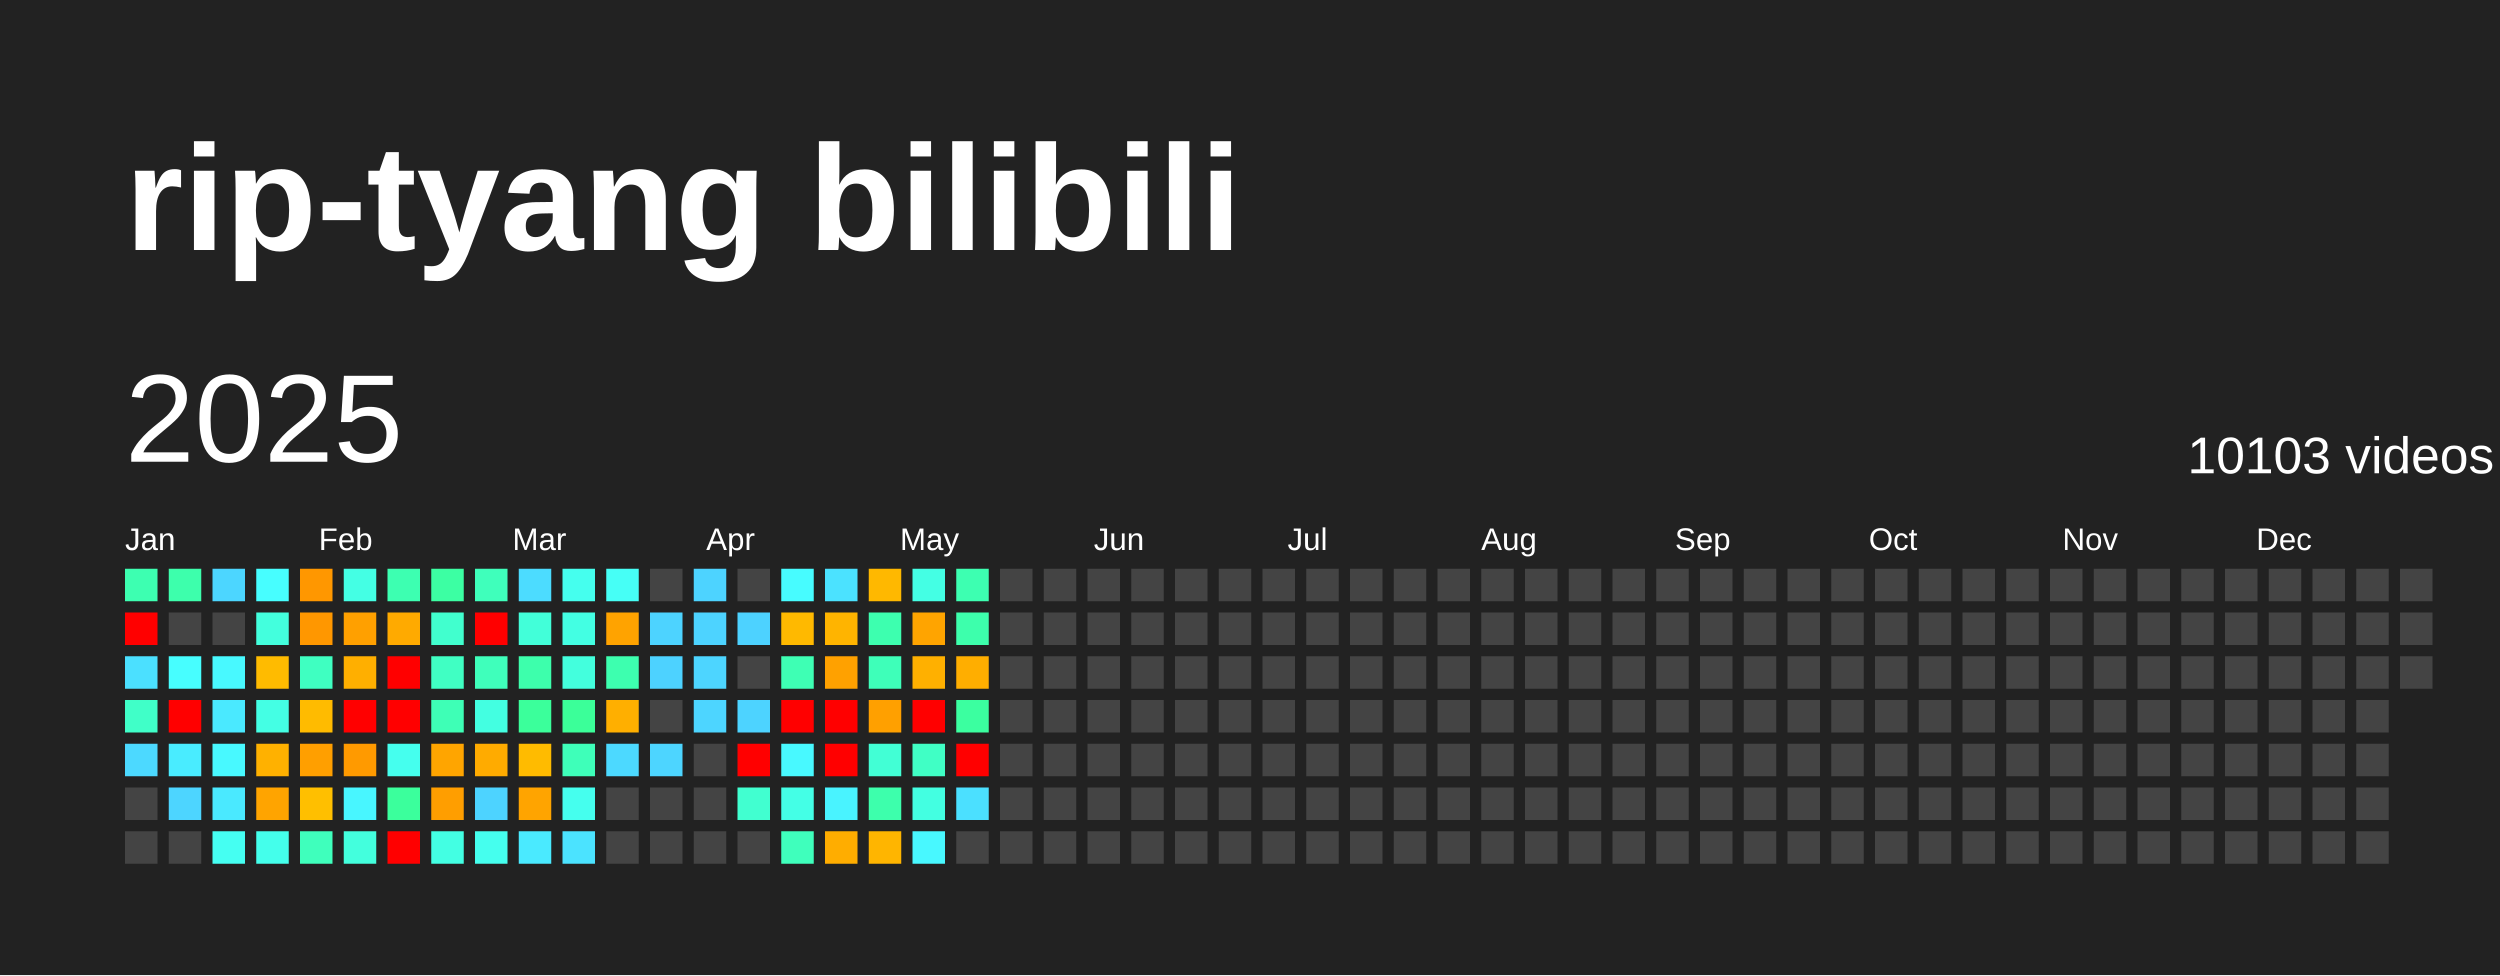
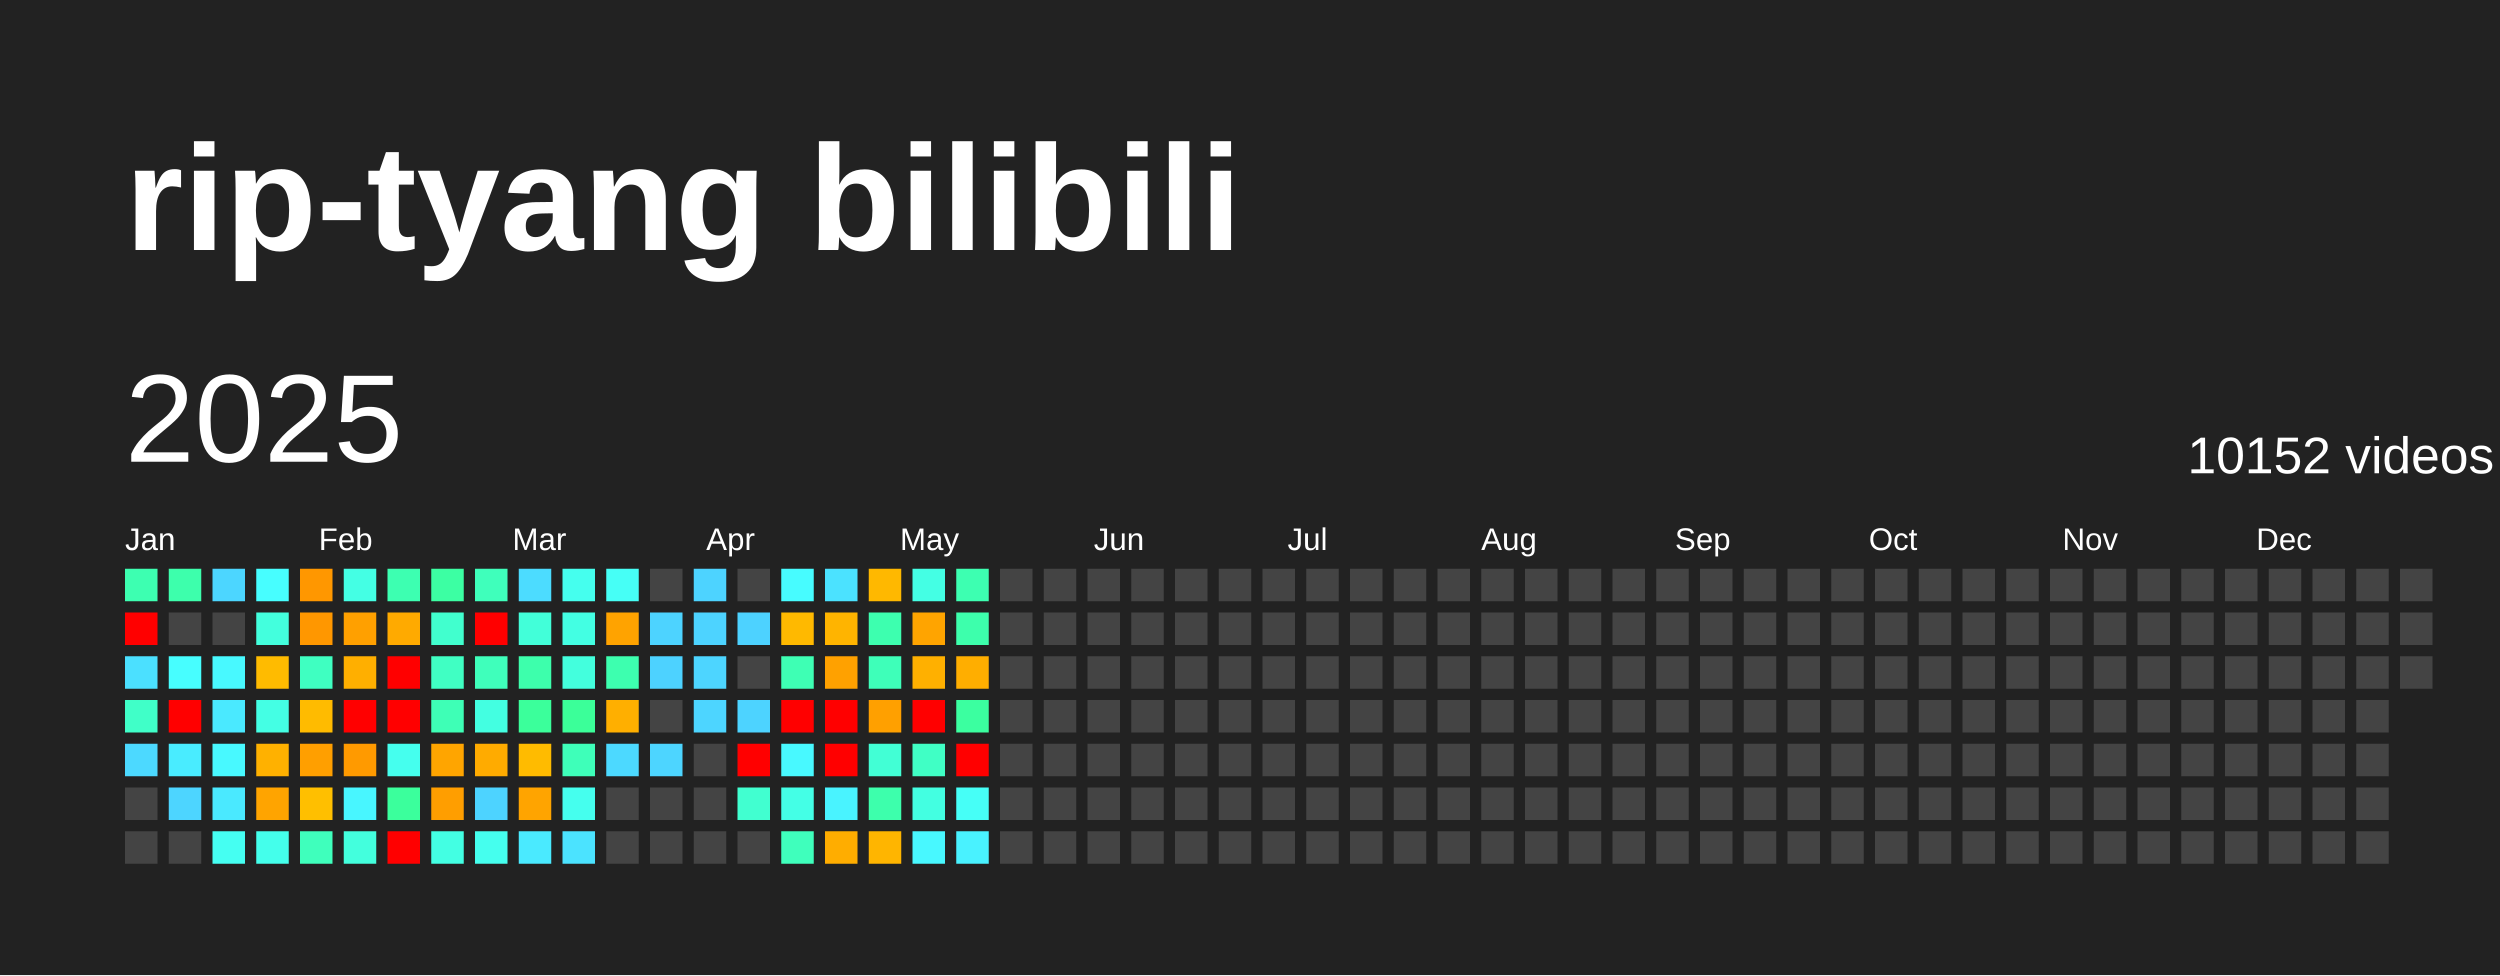
<svg xmlns="http://www.w3.org/2000/svg" baseProfile="full" height="78mm" version="1.1" viewBox="0,0,200,78" width="200mm">
  <defs />
  <rect fill="#222222" height="78" width="200" x="0" y="0" />
  <text fill="#FFFFFF" style="font-size:12px; font-family:Arial; font-weight:bold;" x="10" y="20">rip-tyang bilibili</text>
  <text dominant-baseline="hanging" fill="#FFFFFF" style="font-size:10.0px; font-family:Arial;" x="10" y="30">2025</text>
-   <text dominant-baseline="hanging" fill="#FFFFFF" style="font-size:4.125px; font-family:Arial;" x="175" y="35">10103 videos</text>
+   <text dominant-baseline="hanging" fill="#FFFFFF" style="font-size:4.125px; font-family:Arial;" x="175" y="35">10152 videos</text>
  <text fill="#FFFFFF" style="font-size:2.5px; font-family:Arial" x="10.0" y="44">Jan</text>
  <text fill="#FFFFFF" style="font-size:2.5px; font-family:Arial" x="25.5" y="44">Feb</text>
  <text fill="#FFFFFF" style="font-size:2.5px; font-family:Arial" x="41.0" y="44">Mar</text>
  <text fill="#FFFFFF" style="font-size:2.5px; font-family:Arial" x="56.5" y="44">Apr</text>
  <text fill="#FFFFFF" style="font-size:2.5px; font-family:Arial" x="72.0" y="44">May</text>
  <text fill="#FFFFFF" style="font-size:2.5px; font-family:Arial" x="87.5" y="44">Jun</text>
  <text fill="#FFFFFF" style="font-size:2.5px; font-family:Arial" x="103.0" y="44">Jul</text>
  <text fill="#FFFFFF" style="font-size:2.5px; font-family:Arial" x="118.5" y="44">Aug</text>
  <text fill="#FFFFFF" style="font-size:2.5px; font-family:Arial" x="134.0" y="44">Sep</text>
  <text fill="#FFFFFF" style="font-size:2.5px; font-family:Arial" x="149.5" y="44">Oct</text>
  <text fill="#FFFFFF" style="font-size:2.5px; font-family:Arial" x="165.0" y="44">Nov</text>
  <text fill="#FFFFFF" style="font-size:2.5px; font-family:Arial" x="180.5" y="44">Dec</text>
  <rect fill="#3dffb1" height="2.6" width="2.6" x="10.0" y="45.5" />
  <rect fill="red" height="2.6" width="2.6" x="10.0" y="49.0" />
  <rect fill="#4be0ff" height="2.6" width="2.6" x="10.0" y="52.5" />
  <rect fill="#40ffc8" height="2.6" width="2.6" x="10.0" y="56.0" />
  <rect fill="#4cd9ff" height="2.6" width="2.6" x="10.0" y="59.5" />
  <rect fill="#444444" height="2.6" width="2.6" x="10.0" y="63.0" />
  <rect fill="#444444" height="2.6" width="2.6" x="10.0" y="66.5" />
  <rect fill="#3dffac" height="2.6" width="2.6" x="13.5" y="45.5" />
  <rect fill="#444444" height="2.6" width="2.6" x="13.5" y="49.0" />
  <rect fill="#47feff" height="2.6" width="2.6" x="13.5" y="52.5" />
  <rect fill="red" height="2.6" width="2.6" x="13.5" y="56.0" />
  <rect fill="#49ecff" height="2.6" width="2.6" x="13.5" y="59.5" />
  <rect fill="#4dd5ff" height="2.6" width="2.6" x="13.5" y="63.0" />
  <rect fill="#444444" height="2.6" width="2.6" x="13.5" y="66.5" />
  <rect fill="#4cd6ff" height="2.6" width="2.6" x="17.0" y="45.5" />
  <rect fill="#444444" height="2.6" width="2.6" x="17.0" y="49.0" />
  <rect fill="#48f9ff" height="2.6" width="2.6" x="17.0" y="52.5" />
  <rect fill="#4ae9ff" height="2.6" width="2.6" x="17.0" y="56.0" />
  <rect fill="#48f9ff" height="2.6" width="2.6" x="17.0" y="59.5" />
  <rect fill="#4ae9ff" height="2.6" width="2.6" x="17.0" y="63.0" />
  <rect fill="#45fff2" height="2.6" width="2.6" x="17.0" y="66.5" />
  <rect fill="#47feff" height="2.6" width="2.6" x="20.5" y="45.5" />
  <rect fill="#43ffdd" height="2.6" width="2.6" x="20.5" y="49.0" />
  <rect fill="#ffbb00" height="2.6" width="2.6" x="20.5" y="52.5" />
  <rect fill="#44ffe4" height="2.6" width="2.6" x="20.5" y="56.0" />
  <rect fill="#ffb100" height="2.6" width="2.6" x="20.5" y="59.5" />
  <rect fill="#ffa400" height="2.6" width="2.6" x="20.5" y="63.0" />
  <rect fill="#44ffeb" height="2.6" width="2.6" x="20.5" y="66.5" />
  <rect fill="#ff9700" height="2.6" width="2.6" x="24.0" y="45.5" />
  <rect fill="#ff9700" height="2.6" width="2.6" x="24.0" y="49.0" />
  <rect fill="#3fffc1" height="2.6" width="2.6" x="24.0" y="52.5" />
  <rect fill="#ffbb00" height="2.6" width="2.6" x="24.0" y="56.0" />
  <rect fill="#ff9f00" height="2.6" width="2.6" x="24.0" y="59.5" />
  <rect fill="#ffbf00" height="2.6" width="2.6" x="24.0" y="63.0" />
  <rect fill="#3fffbc" height="2.6" width="2.6" x="24.0" y="66.5" />
  <rect fill="#44ffe4" height="2.6" width="2.6" x="27.5" y="45.5" />
  <rect fill="#ffa000" height="2.6" width="2.6" x="27.5" y="49.0" />
  <rect fill="#ffaf00" height="2.6" width="2.6" x="27.5" y="52.5" />
  <rect fill="red" height="2.6" width="2.6" x="27.5" y="56.0" />
  <rect fill="#ff9a00" height="2.6" width="2.6" x="27.5" y="59.5" />
  <rect fill="#48f6ff" height="2.6" width="2.6" x="27.5" y="63.0" />
  <rect fill="#43ffdd" height="2.6" width="2.6" x="27.5" y="66.5" />
  <rect fill="#3dffb1" height="2.6" width="2.6" x="31.0" y="45.5" />
  <rect fill="#ffaa00" height="2.6" width="2.6" x="31.0" y="49.0" />
  <rect fill="red" height="2.6" width="2.6" x="31.0" y="52.5" />
  <rect fill="red" height="2.6" width="2.6" x="31.0" y="56.0" />
  <rect fill="#45ffee" height="2.6" width="2.6" x="31.0" y="59.5" />
  <rect fill="#3bff9c" height="2.6" width="2.6" x="31.0" y="63.0" />
  <rect fill="red" height="2.6" width="2.6" x="31.0" y="66.5" />
  <rect fill="#3cffa3" height="2.6" width="2.6" x="34.5" y="45.5" />
  <rect fill="#41ffce" height="2.6" width="2.6" x="34.5" y="49.0" />
  <rect fill="#40ffc3" height="2.6" width="2.6" x="34.5" y="52.5" />
  <rect fill="#3effb6" height="2.6" width="2.6" x="34.5" y="56.0" />
  <rect fill="#ffa500" height="2.6" width="2.6" x="34.5" y="59.5" />
  <rect fill="#ff9e00" height="2.6" width="2.6" x="34.5" y="63.0" />
  <rect fill="#43ffe3" height="2.6" width="2.6" x="34.5" y="66.5" />
  <rect fill="#3fffbb" height="2.6" width="2.6" x="38.0" y="45.5" />
  <rect fill="red" height="2.6" width="2.6" x="38.0" y="49.0" />
  <rect fill="#3fffbb" height="2.6" width="2.6" x="38.0" y="52.5" />
  <rect fill="#43ffe1" height="2.6" width="2.6" x="38.0" y="56.0" />
  <rect fill="#ffab00" height="2.6" width="2.6" x="38.0" y="59.5" />
  <rect fill="#4dd3ff" height="2.6" width="2.6" x="38.0" y="63.0" />
  <rect fill="#45ffee" height="2.6" width="2.6" x="38.0" y="66.5" />
  <rect fill="#4cdcff" height="2.6" width="2.6" x="41.5" y="45.5" />
  <rect fill="#42ffd9" height="2.6" width="2.6" x="41.5" y="49.0" />
  <rect fill="#3dffac" height="2.6" width="2.6" x="41.5" y="52.5" />
  <rect fill="#3bff9b" height="2.6" width="2.6" x="41.5" y="56.0" />
  <rect fill="#ffbb00" height="2.6" width="2.6" x="41.5" y="59.5" />
  <rect fill="#ffa400" height="2.6" width="2.6" x="41.5" y="63.0" />
  <rect fill="#4aeaff" height="2.6" width="2.6" x="41.5" y="66.5" />
  <rect fill="#45ffee" height="2.6" width="2.6" x="45.0" y="45.5" />
  <rect fill="#43ffe3" height="2.6" width="2.6" x="45.0" y="49.0" />
  <rect fill="#43ffdd" height="2.6" width="2.6" x="45.0" y="52.5" />
  <rect fill="#3bff99" height="2.6" width="2.6" x="45.0" y="56.0" />
  <rect fill="#3effb9" height="2.6" width="2.6" x="45.0" y="59.5" />
  <rect fill="#45ffee" height="2.6" width="2.6" x="45.0" y="63.0" />
  <rect fill="#4be3ff" height="2.6" width="2.6" x="45.0" y="66.5" />
  <rect fill="#46fff6" height="2.6" width="2.6" x="48.5" y="45.5" />
  <rect fill="#ffa300" height="2.6" width="2.6" x="48.5" y="49.0" />
  <rect fill="#3dffaf" height="2.6" width="2.6" x="48.5" y="52.5" />
  <rect fill="#ffaf00" height="2.6" width="2.6" x="48.5" y="56.0" />
  <rect fill="#4cd9ff" height="2.6" width="2.6" x="48.5" y="59.5" />
  <rect fill="#444444" height="2.6" width="2.6" x="48.5" y="63.0" />
  <rect fill="#444444" height="2.6" width="2.6" x="48.5" y="66.5" />
  <rect fill="#444444" height="2.6" width="2.6" x="52.0" y="45.5" />
  <rect fill="#4dd3ff" height="2.6" width="2.6" x="52.0" y="49.0" />
  <rect fill="#4dd2ff" height="2.6" width="2.6" x="52.0" y="52.5" />
  <rect fill="#444444" height="2.6" width="2.6" x="52.0" y="56.0" />
  <rect fill="#4dd5ff" height="2.6" width="2.6" x="52.0" y="59.5" />
  <rect fill="#444444" height="2.6" width="2.6" x="52.0" y="63.0" />
  <rect fill="#444444" height="2.6" width="2.6" x="52.0" y="66.5" />
  <rect fill="#4dd3ff" height="2.6" width="2.6" x="55.5" y="45.5" />
  <rect fill="#4dd3ff" height="2.6" width="2.6" x="55.5" y="49.0" />
  <rect fill="#4dd5ff" height="2.6" width="2.6" x="55.5" y="52.5" />
  <rect fill="#4dd5ff" height="2.6" width="2.6" x="55.5" y="56.0" />
  <rect fill="#444444" height="2.6" width="2.6" x="55.5" y="59.5" />
  <rect fill="#444444" height="2.6" width="2.6" x="55.5" y="63.0" />
  <rect fill="#444444" height="2.6" width="2.6" x="55.5" y="66.5" />
  <rect fill="#444444" height="2.6" width="2.6" x="59.0" y="45.5" />
  <rect fill="#4dd2ff" height="2.6" width="2.6" x="59.0" y="49.0" />
  <rect fill="#444444" height="2.6" width="2.6" x="59.0" y="52.5" />
  <rect fill="#4dd3ff" height="2.6" width="2.6" x="59.0" y="56.0" />
  <rect fill="red" height="2.6" width="2.6" x="59.0" y="59.5" />
  <rect fill="#41ffd0" height="2.6" width="2.6" x="59.0" y="63.0" />
  <rect fill="#444444" height="2.6" width="2.6" x="59.0" y="66.5" />
  <rect fill="#47fcff" height="2.6" width="2.6" x="62.5" y="45.5" />
  <rect fill="#ffb900" height="2.6" width="2.6" x="62.5" y="49.0" />
  <rect fill="#3effb4" height="2.6" width="2.6" x="62.5" y="52.5" />
  <rect fill="red" height="2.6" width="2.6" x="62.5" y="56.0" />
  <rect fill="#48f9ff" height="2.6" width="2.6" x="62.5" y="59.5" />
  <rect fill="#44ffe6" height="2.6" width="2.6" x="62.5" y="63.0" />
  <rect fill="#3fffbc" height="2.6" width="2.6" x="62.5" y="66.5" />
  <rect fill="#4be2ff" height="2.6" width="2.6" x="66.0" y="45.5" />
  <rect fill="#ffb400" height="2.6" width="2.6" x="66.0" y="49.0" />
  <rect fill="#ffa100" height="2.6" width="2.6" x="66.0" y="52.5" />
  <rect fill="red" height="2.6" width="2.6" x="66.0" y="56.0" />
  <rect fill="red" height="2.6" width="2.6" x="66.0" y="59.5" />
  <rect fill="#49f3ff" height="2.6" width="2.6" x="66.0" y="63.0" />
  <rect fill="#ffad00" height="2.6" width="2.6" x="66.0" y="66.5" />
  <rect fill="#ffb800" height="2.6" width="2.6" x="69.5" y="45.5" />
  <rect fill="#3dffaf" height="2.6" width="2.6" x="69.5" y="49.0" />
  <rect fill="#3effb9" height="2.6" width="2.6" x="69.5" y="52.5" />
  <rect fill="#ffa000" height="2.6" width="2.6" x="69.5" y="56.0" />
  <rect fill="#42ffd5" height="2.6" width="2.6" x="69.5" y="59.5" />
  <rect fill="#3dffac" height="2.6" width="2.6" x="69.5" y="63.0" />
  <rect fill="#ffb500" height="2.6" width="2.6" x="69.5" y="66.5" />
  <rect fill="#44ffe4" height="2.6" width="2.6" x="73.0" y="45.5" />
  <rect fill="#ffa400" height="2.6" width="2.6" x="73.0" y="49.0" />
  <rect fill="#ffb000" height="2.6" width="2.6" x="73.0" y="52.5" />
  <rect fill="red" height="2.6" width="2.6" x="73.0" y="56.0" />
  <rect fill="#40ffc5" height="2.6" width="2.6" x="73.0" y="59.5" />
  <rect fill="#43ffe1" height="2.6" width="2.6" x="73.0" y="63.0" />
  <rect fill="#48f8ff" height="2.6" width="2.6" x="73.0" y="66.5" />
  <rect fill="#3dffb1" height="2.6" width="2.6" x="76.5" y="45.5" />
  <rect fill="#3dffac" height="2.6" width="2.6" x="76.5" y="49.0" />
  <rect fill="#ffae00" height="2.6" width="2.6" x="76.5" y="52.5" />
  <rect fill="#3bffa0" height="2.6" width="2.6" x="76.5" y="56.0" />
  <rect fill="red" height="2.6" width="2.6" x="76.5" y="59.5" />
-   <rect fill="#4be0ff" height="2.6" width="2.6" x="76.5" y="63.0" />
-   <rect fill="#444444" height="2.6" width="2.6" x="76.5" y="66.5" />
+   <rect fill="#46fff7" height="2.6" width="2.6" x="76.5" y="63.0" />
+   <rect fill="#49f2ff" height="2.6" width="2.6" x="76.5" y="66.5" />
  <rect fill="#444444" height="2.6" width="2.6" x="80.0" y="45.5" />
  <rect fill="#444444" height="2.6" width="2.6" x="80.0" y="49.0" />
  <rect fill="#444444" height="2.6" width="2.6" x="80.0" y="52.5" />
  <rect fill="#444444" height="2.6" width="2.6" x="80.0" y="56.0" />
  <rect fill="#444444" height="2.6" width="2.6" x="80.0" y="59.5" />
  <rect fill="#444444" height="2.6" width="2.6" x="80.0" y="63.0" />
  <rect fill="#444444" height="2.6" width="2.6" x="80.0" y="66.5" />
  <rect fill="#444444" height="2.6" width="2.6" x="83.5" y="45.5" />
  <rect fill="#444444" height="2.6" width="2.6" x="83.5" y="49.0" />
  <rect fill="#444444" height="2.6" width="2.6" x="83.5" y="52.5" />
  <rect fill="#444444" height="2.6" width="2.6" x="83.5" y="56.0" />
  <rect fill="#444444" height="2.6" width="2.6" x="83.5" y="59.5" />
  <rect fill="#444444" height="2.6" width="2.6" x="83.5" y="63.0" />
  <rect fill="#444444" height="2.6" width="2.6" x="83.5" y="66.5" />
  <rect fill="#444444" height="2.6" width="2.6" x="87.0" y="45.5" />
  <rect fill="#444444" height="2.6" width="2.6" x="87.0" y="49.0" />
  <rect fill="#444444" height="2.6" width="2.6" x="87.0" y="52.5" />
  <rect fill="#444444" height="2.6" width="2.6" x="87.0" y="56.0" />
  <rect fill="#444444" height="2.6" width="2.6" x="87.0" y="59.5" />
  <rect fill="#444444" height="2.6" width="2.6" x="87.0" y="63.0" />
  <rect fill="#444444" height="2.6" width="2.6" x="87.0" y="66.5" />
  <rect fill="#444444" height="2.6" width="2.6" x="90.5" y="45.5" />
  <rect fill="#444444" height="2.6" width="2.6" x="90.5" y="49.0" />
  <rect fill="#444444" height="2.6" width="2.6" x="90.5" y="52.5" />
  <rect fill="#444444" height="2.6" width="2.6" x="90.5" y="56.0" />
  <rect fill="#444444" height="2.6" width="2.6" x="90.5" y="59.5" />
  <rect fill="#444444" height="2.6" width="2.6" x="90.5" y="63.0" />
  <rect fill="#444444" height="2.6" width="2.6" x="90.5" y="66.5" />
  <rect fill="#444444" height="2.6" width="2.6" x="94.0" y="45.5" />
  <rect fill="#444444" height="2.6" width="2.6" x="94.0" y="49.0" />
  <rect fill="#444444" height="2.6" width="2.6" x="94.0" y="52.5" />
  <rect fill="#444444" height="2.6" width="2.6" x="94.0" y="56.0" />
  <rect fill="#444444" height="2.6" width="2.6" x="94.0" y="59.5" />
  <rect fill="#444444" height="2.6" width="2.6" x="94.0" y="63.0" />
  <rect fill="#444444" height="2.6" width="2.6" x="94.0" y="66.5" />
  <rect fill="#444444" height="2.6" width="2.6" x="97.5" y="45.5" />
  <rect fill="#444444" height="2.6" width="2.6" x="97.5" y="49.0" />
  <rect fill="#444444" height="2.6" width="2.6" x="97.5" y="52.5" />
  <rect fill="#444444" height="2.6" width="2.6" x="97.5" y="56.0" />
  <rect fill="#444444" height="2.6" width="2.6" x="97.5" y="59.5" />
  <rect fill="#444444" height="2.6" width="2.6" x="97.5" y="63.0" />
  <rect fill="#444444" height="2.6" width="2.6" x="97.5" y="66.5" />
  <rect fill="#444444" height="2.6" width="2.6" x="101.0" y="45.5" />
  <rect fill="#444444" height="2.6" width="2.6" x="101.0" y="49.0" />
  <rect fill="#444444" height="2.6" width="2.6" x="101.0" y="52.5" />
  <rect fill="#444444" height="2.6" width="2.6" x="101.0" y="56.0" />
  <rect fill="#444444" height="2.6" width="2.6" x="101.0" y="59.5" />
  <rect fill="#444444" height="2.6" width="2.6" x="101.0" y="63.0" />
  <rect fill="#444444" height="2.6" width="2.6" x="101.0" y="66.5" />
  <rect fill="#444444" height="2.6" width="2.6" x="104.5" y="45.5" />
  <rect fill="#444444" height="2.6" width="2.6" x="104.5" y="49.0" />
  <rect fill="#444444" height="2.6" width="2.6" x="104.5" y="52.5" />
  <rect fill="#444444" height="2.6" width="2.6" x="104.5" y="56.0" />
  <rect fill="#444444" height="2.6" width="2.6" x="104.5" y="59.5" />
  <rect fill="#444444" height="2.6" width="2.6" x="104.5" y="63.0" />
  <rect fill="#444444" height="2.6" width="2.6" x="104.5" y="66.5" />
  <rect fill="#444444" height="2.6" width="2.6" x="108.0" y="45.5" />
  <rect fill="#444444" height="2.6" width="2.6" x="108.0" y="49.0" />
  <rect fill="#444444" height="2.6" width="2.6" x="108.0" y="52.5" />
  <rect fill="#444444" height="2.6" width="2.6" x="108.0" y="56.0" />
  <rect fill="#444444" height="2.6" width="2.6" x="108.0" y="59.5" />
  <rect fill="#444444" height="2.6" width="2.6" x="108.0" y="63.0" />
  <rect fill="#444444" height="2.6" width="2.6" x="108.0" y="66.5" />
  <rect fill="#444444" height="2.6" width="2.6" x="111.5" y="45.5" />
  <rect fill="#444444" height="2.6" width="2.6" x="111.5" y="49.0" />
  <rect fill="#444444" height="2.6" width="2.6" x="111.5" y="52.5" />
  <rect fill="#444444" height="2.6" width="2.6" x="111.5" y="56.0" />
  <rect fill="#444444" height="2.6" width="2.6" x="111.5" y="59.5" />
  <rect fill="#444444" height="2.6" width="2.6" x="111.5" y="63.0" />
  <rect fill="#444444" height="2.6" width="2.6" x="111.5" y="66.5" />
  <rect fill="#444444" height="2.6" width="2.6" x="115.0" y="45.5" />
  <rect fill="#444444" height="2.6" width="2.6" x="115.0" y="49.0" />
  <rect fill="#444444" height="2.6" width="2.6" x="115.0" y="52.5" />
  <rect fill="#444444" height="2.6" width="2.6" x="115.0" y="56.0" />
  <rect fill="#444444" height="2.6" width="2.6" x="115.0" y="59.5" />
  <rect fill="#444444" height="2.6" width="2.6" x="115.0" y="63.0" />
  <rect fill="#444444" height="2.6" width="2.6" x="115.0" y="66.5" />
  <rect fill="#444444" height="2.6" width="2.6" x="118.5" y="45.5" />
  <rect fill="#444444" height="2.6" width="2.6" x="118.5" y="49.0" />
  <rect fill="#444444" height="2.6" width="2.6" x="118.5" y="52.5" />
  <rect fill="#444444" height="2.6" width="2.6" x="118.5" y="56.0" />
  <rect fill="#444444" height="2.6" width="2.6" x="118.5" y="59.5" />
  <rect fill="#444444" height="2.6" width="2.6" x="118.5" y="63.0" />
  <rect fill="#444444" height="2.6" width="2.6" x="118.5" y="66.5" />
  <rect fill="#444444" height="2.6" width="2.6" x="122.0" y="45.5" />
  <rect fill="#444444" height="2.6" width="2.6" x="122.0" y="49.0" />
  <rect fill="#444444" height="2.6" width="2.6" x="122.0" y="52.5" />
  <rect fill="#444444" height="2.6" width="2.6" x="122.0" y="56.0" />
  <rect fill="#444444" height="2.6" width="2.6" x="122.0" y="59.5" />
  <rect fill="#444444" height="2.6" width="2.6" x="122.0" y="63.0" />
  <rect fill="#444444" height="2.6" width="2.6" x="122.0" y="66.5" />
  <rect fill="#444444" height="2.6" width="2.6" x="125.5" y="45.5" />
  <rect fill="#444444" height="2.6" width="2.6" x="125.5" y="49.0" />
  <rect fill="#444444" height="2.6" width="2.6" x="125.5" y="52.5" />
  <rect fill="#444444" height="2.6" width="2.6" x="125.5" y="56.0" />
  <rect fill="#444444" height="2.6" width="2.6" x="125.5" y="59.5" />
  <rect fill="#444444" height="2.6" width="2.6" x="125.5" y="63.0" />
  <rect fill="#444444" height="2.6" width="2.6" x="125.5" y="66.5" />
  <rect fill="#444444" height="2.6" width="2.6" x="129.0" y="45.5" />
  <rect fill="#444444" height="2.6" width="2.6" x="129.0" y="49.0" />
  <rect fill="#444444" height="2.6" width="2.6" x="129.0" y="52.5" />
  <rect fill="#444444" height="2.6" width="2.6" x="129.0" y="56.0" />
  <rect fill="#444444" height="2.6" width="2.6" x="129.0" y="59.5" />
  <rect fill="#444444" height="2.6" width="2.6" x="129.0" y="63.0" />
  <rect fill="#444444" height="2.6" width="2.6" x="129.0" y="66.5" />
  <rect fill="#444444" height="2.6" width="2.6" x="132.5" y="45.5" />
  <rect fill="#444444" height="2.6" width="2.6" x="132.5" y="49.0" />
  <rect fill="#444444" height="2.6" width="2.6" x="132.5" y="52.5" />
  <rect fill="#444444" height="2.6" width="2.6" x="132.5" y="56.0" />
  <rect fill="#444444" height="2.6" width="2.6" x="132.5" y="59.5" />
  <rect fill="#444444" height="2.6" width="2.6" x="132.5" y="63.0" />
  <rect fill="#444444" height="2.6" width="2.6" x="132.5" y="66.5" />
  <rect fill="#444444" height="2.6" width="2.6" x="136.0" y="45.5" />
  <rect fill="#444444" height="2.6" width="2.6" x="136.0" y="49.0" />
  <rect fill="#444444" height="2.6" width="2.6" x="136.0" y="52.5" />
  <rect fill="#444444" height="2.6" width="2.6" x="136.0" y="56.0" />
  <rect fill="#444444" height="2.6" width="2.6" x="136.0" y="59.5" />
  <rect fill="#444444" height="2.6" width="2.6" x="136.0" y="63.0" />
  <rect fill="#444444" height="2.6" width="2.6" x="136.0" y="66.5" />
  <rect fill="#444444" height="2.6" width="2.6" x="139.5" y="45.5" />
  <rect fill="#444444" height="2.6" width="2.6" x="139.5" y="49.0" />
  <rect fill="#444444" height="2.6" width="2.6" x="139.5" y="52.5" />
  <rect fill="#444444" height="2.6" width="2.6" x="139.5" y="56.0" />
  <rect fill="#444444" height="2.6" width="2.6" x="139.5" y="59.5" />
  <rect fill="#444444" height="2.6" width="2.6" x="139.5" y="63.0" />
  <rect fill="#444444" height="2.6" width="2.6" x="139.5" y="66.5" />
  <rect fill="#444444" height="2.6" width="2.6" x="143.0" y="45.5" />
  <rect fill="#444444" height="2.6" width="2.6" x="143.0" y="49.0" />
  <rect fill="#444444" height="2.6" width="2.6" x="143.0" y="52.5" />
  <rect fill="#444444" height="2.6" width="2.6" x="143.0" y="56.0" />
  <rect fill="#444444" height="2.6" width="2.6" x="143.0" y="59.5" />
  <rect fill="#444444" height="2.6" width="2.6" x="143.0" y="63.0" />
  <rect fill="#444444" height="2.6" width="2.6" x="143.0" y="66.5" />
  <rect fill="#444444" height="2.6" width="2.6" x="146.5" y="45.5" />
  <rect fill="#444444" height="2.6" width="2.6" x="146.5" y="49.0" />
  <rect fill="#444444" height="2.6" width="2.6" x="146.5" y="52.5" />
  <rect fill="#444444" height="2.6" width="2.6" x="146.5" y="56.0" />
  <rect fill="#444444" height="2.6" width="2.6" x="146.5" y="59.5" />
  <rect fill="#444444" height="2.6" width="2.6" x="146.5" y="63.0" />
  <rect fill="#444444" height="2.6" width="2.6" x="146.5" y="66.5" />
  <rect fill="#444444" height="2.6" width="2.6" x="150.0" y="45.5" />
  <rect fill="#444444" height="2.6" width="2.6" x="150.0" y="49.0" />
  <rect fill="#444444" height="2.6" width="2.6" x="150.0" y="52.5" />
  <rect fill="#444444" height="2.6" width="2.6" x="150.0" y="56.0" />
  <rect fill="#444444" height="2.6" width="2.6" x="150.0" y="59.5" />
  <rect fill="#444444" height="2.6" width="2.6" x="150.0" y="63.0" />
  <rect fill="#444444" height="2.6" width="2.6" x="150.0" y="66.5" />
  <rect fill="#444444" height="2.6" width="2.6" x="153.5" y="45.5" />
  <rect fill="#444444" height="2.6" width="2.6" x="153.5" y="49.0" />
  <rect fill="#444444" height="2.6" width="2.6" x="153.5" y="52.5" />
  <rect fill="#444444" height="2.6" width="2.6" x="153.5" y="56.0" />
  <rect fill="#444444" height="2.6" width="2.6" x="153.5" y="59.5" />
  <rect fill="#444444" height="2.6" width="2.6" x="153.5" y="63.0" />
  <rect fill="#444444" height="2.6" width="2.6" x="153.5" y="66.5" />
  <rect fill="#444444" height="2.6" width="2.6" x="157.0" y="45.5" />
  <rect fill="#444444" height="2.6" width="2.6" x="157.0" y="49.0" />
  <rect fill="#444444" height="2.6" width="2.6" x="157.0" y="52.5" />
  <rect fill="#444444" height="2.6" width="2.6" x="157.0" y="56.0" />
  <rect fill="#444444" height="2.6" width="2.6" x="157.0" y="59.5" />
  <rect fill="#444444" height="2.6" width="2.6" x="157.0" y="63.0" />
  <rect fill="#444444" height="2.6" width="2.6" x="157.0" y="66.5" />
  <rect fill="#444444" height="2.6" width="2.6" x="160.5" y="45.5" />
  <rect fill="#444444" height="2.6" width="2.6" x="160.5" y="49.0" />
  <rect fill="#444444" height="2.6" width="2.6" x="160.5" y="52.5" />
  <rect fill="#444444" height="2.6" width="2.6" x="160.5" y="56.0" />
  <rect fill="#444444" height="2.6" width="2.6" x="160.5" y="59.5" />
  <rect fill="#444444" height="2.6" width="2.6" x="160.5" y="63.0" />
  <rect fill="#444444" height="2.6" width="2.6" x="160.5" y="66.5" />
  <rect fill="#444444" height="2.6" width="2.6" x="164.0" y="45.5" />
  <rect fill="#444444" height="2.6" width="2.6" x="164.0" y="49.0" />
  <rect fill="#444444" height="2.6" width="2.6" x="164.0" y="52.5" />
  <rect fill="#444444" height="2.6" width="2.6" x="164.0" y="56.0" />
  <rect fill="#444444" height="2.6" width="2.6" x="164.0" y="59.5" />
  <rect fill="#444444" height="2.6" width="2.6" x="164.0" y="63.0" />
  <rect fill="#444444" height="2.6" width="2.6" x="164.0" y="66.5" />
  <rect fill="#444444" height="2.6" width="2.6" x="167.5" y="45.5" />
  <rect fill="#444444" height="2.6" width="2.6" x="167.5" y="49.0" />
  <rect fill="#444444" height="2.6" width="2.6" x="167.5" y="52.5" />
  <rect fill="#444444" height="2.6" width="2.6" x="167.5" y="56.0" />
  <rect fill="#444444" height="2.6" width="2.6" x="167.5" y="59.5" />
  <rect fill="#444444" height="2.6" width="2.6" x="167.5" y="63.0" />
  <rect fill="#444444" height="2.6" width="2.6" x="167.5" y="66.5" />
  <rect fill="#444444" height="2.6" width="2.6" x="171.0" y="45.5" />
  <rect fill="#444444" height="2.6" width="2.6" x="171.0" y="49.0" />
  <rect fill="#444444" height="2.6" width="2.6" x="171.0" y="52.5" />
  <rect fill="#444444" height="2.6" width="2.6" x="171.0" y="56.0" />
  <rect fill="#444444" height="2.6" width="2.6" x="171.0" y="59.5" />
  <rect fill="#444444" height="2.6" width="2.6" x="171.0" y="63.0" />
  <rect fill="#444444" height="2.6" width="2.6" x="171.0" y="66.5" />
  <rect fill="#444444" height="2.6" width="2.6" x="174.5" y="45.5" />
  <rect fill="#444444" height="2.6" width="2.6" x="174.5" y="49.0" />
  <rect fill="#444444" height="2.6" width="2.6" x="174.5" y="52.5" />
  <rect fill="#444444" height="2.6" width="2.6" x="174.5" y="56.0" />
  <rect fill="#444444" height="2.6" width="2.6" x="174.5" y="59.5" />
  <rect fill="#444444" height="2.6" width="2.6" x="174.5" y="63.0" />
  <rect fill="#444444" height="2.6" width="2.6" x="174.5" y="66.5" />
  <rect fill="#444444" height="2.6" width="2.6" x="178.0" y="45.5" />
  <rect fill="#444444" height="2.6" width="2.6" x="178.0" y="49.0" />
  <rect fill="#444444" height="2.6" width="2.6" x="178.0" y="52.5" />
  <rect fill="#444444" height="2.6" width="2.6" x="178.0" y="56.0" />
  <rect fill="#444444" height="2.6" width="2.6" x="178.0" y="59.5" />
  <rect fill="#444444" height="2.6" width="2.6" x="178.0" y="63.0" />
  <rect fill="#444444" height="2.6" width="2.6" x="178.0" y="66.5" />
  <rect fill="#444444" height="2.6" width="2.6" x="181.5" y="45.5" />
  <rect fill="#444444" height="2.6" width="2.6" x="181.5" y="49.0" />
  <rect fill="#444444" height="2.6" width="2.6" x="181.5" y="52.5" />
  <rect fill="#444444" height="2.6" width="2.6" x="181.5" y="56.0" />
  <rect fill="#444444" height="2.6" width="2.6" x="181.5" y="59.5" />
  <rect fill="#444444" height="2.6" width="2.6" x="181.5" y="63.0" />
  <rect fill="#444444" height="2.6" width="2.6" x="181.5" y="66.5" />
  <rect fill="#444444" height="2.6" width="2.6" x="185.0" y="45.5" />
  <rect fill="#444444" height="2.6" width="2.6" x="185.0" y="49.0" />
  <rect fill="#444444" height="2.6" width="2.6" x="185.0" y="52.5" />
  <rect fill="#444444" height="2.6" width="2.6" x="185.0" y="56.0" />
  <rect fill="#444444" height="2.6" width="2.6" x="185.0" y="59.5" />
  <rect fill="#444444" height="2.6" width="2.6" x="185.0" y="63.0" />
  <rect fill="#444444" height="2.6" width="2.6" x="185.0" y="66.5" />
  <rect fill="#444444" height="2.6" width="2.6" x="188.5" y="45.5" />
  <rect fill="#444444" height="2.6" width="2.6" x="188.5" y="49.0" />
  <rect fill="#444444" height="2.6" width="2.6" x="188.5" y="52.5" />
  <rect fill="#444444" height="2.6" width="2.6" x="188.5" y="56.0" />
  <rect fill="#444444" height="2.6" width="2.6" x="188.5" y="59.5" />
  <rect fill="#444444" height="2.6" width="2.6" x="188.5" y="63.0" />
  <rect fill="#444444" height="2.6" width="2.6" x="188.5" y="66.5" />
  <rect fill="#444444" height="2.6" width="2.6" x="192.0" y="45.5" />
  <rect fill="#444444" height="2.6" width="2.6" x="192.0" y="49.0" />
  <rect fill="#444444" height="2.6" width="2.6" x="192.0" y="52.5" />
</svg>
